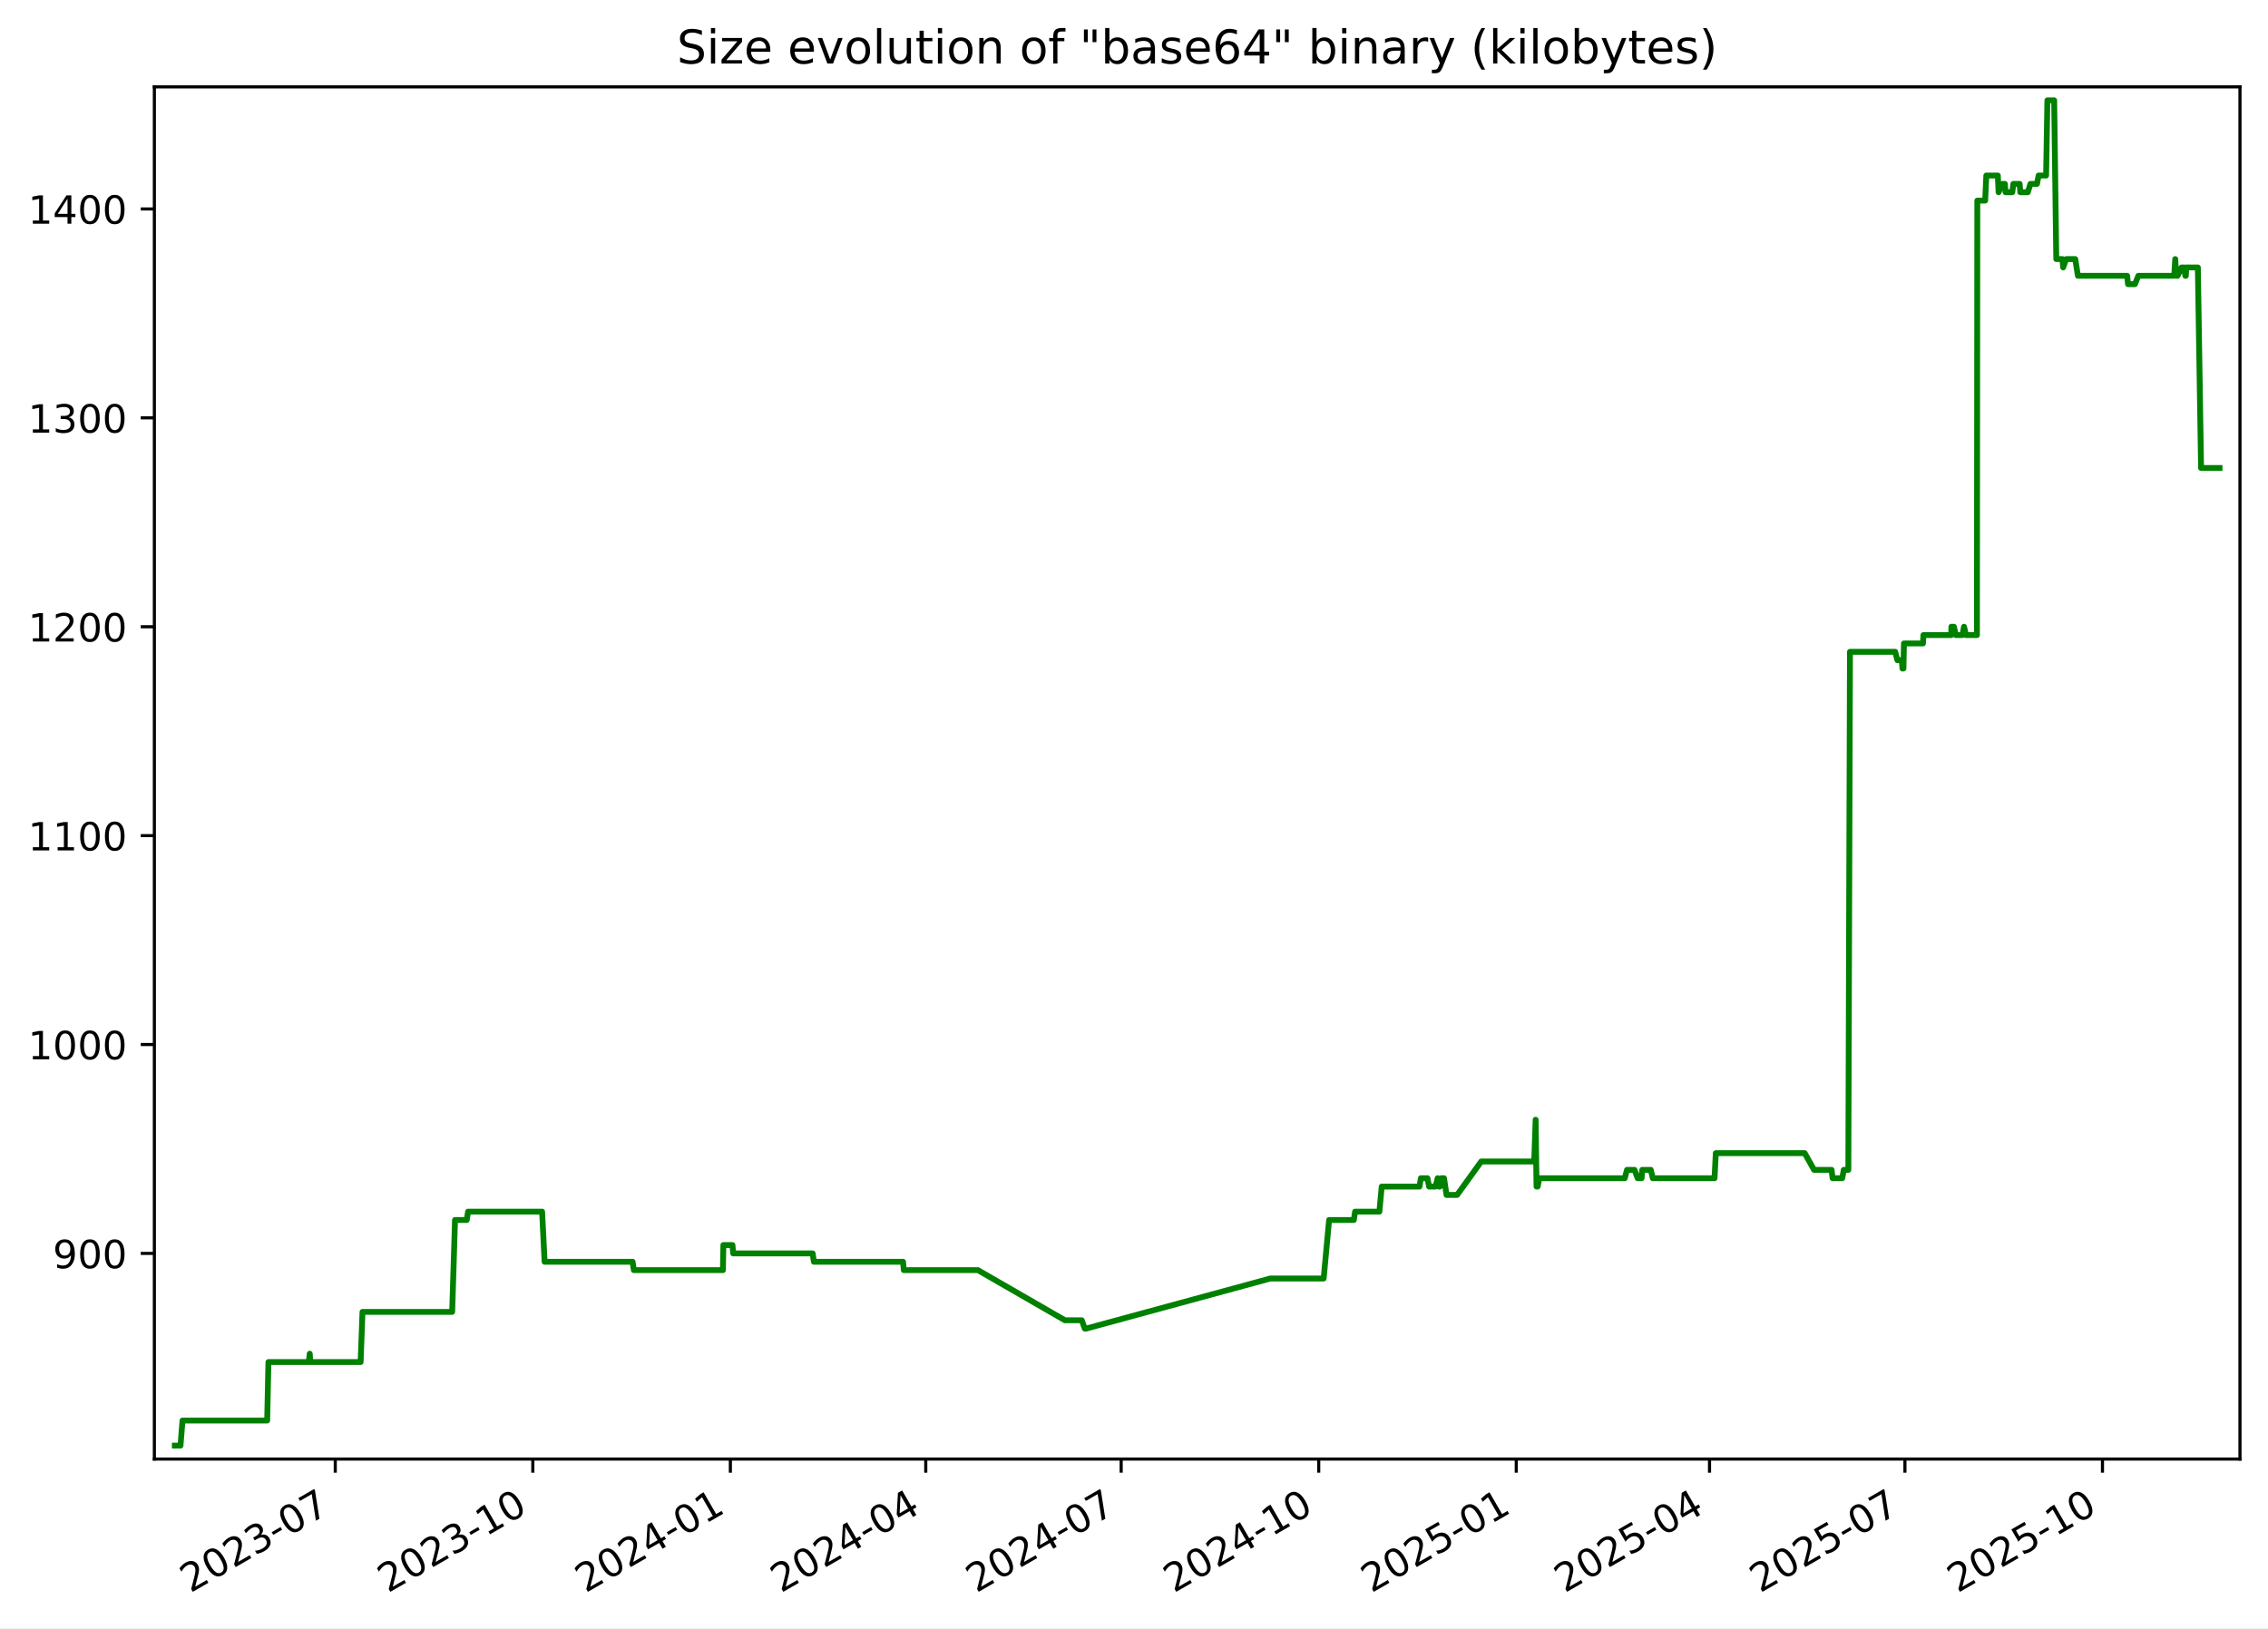
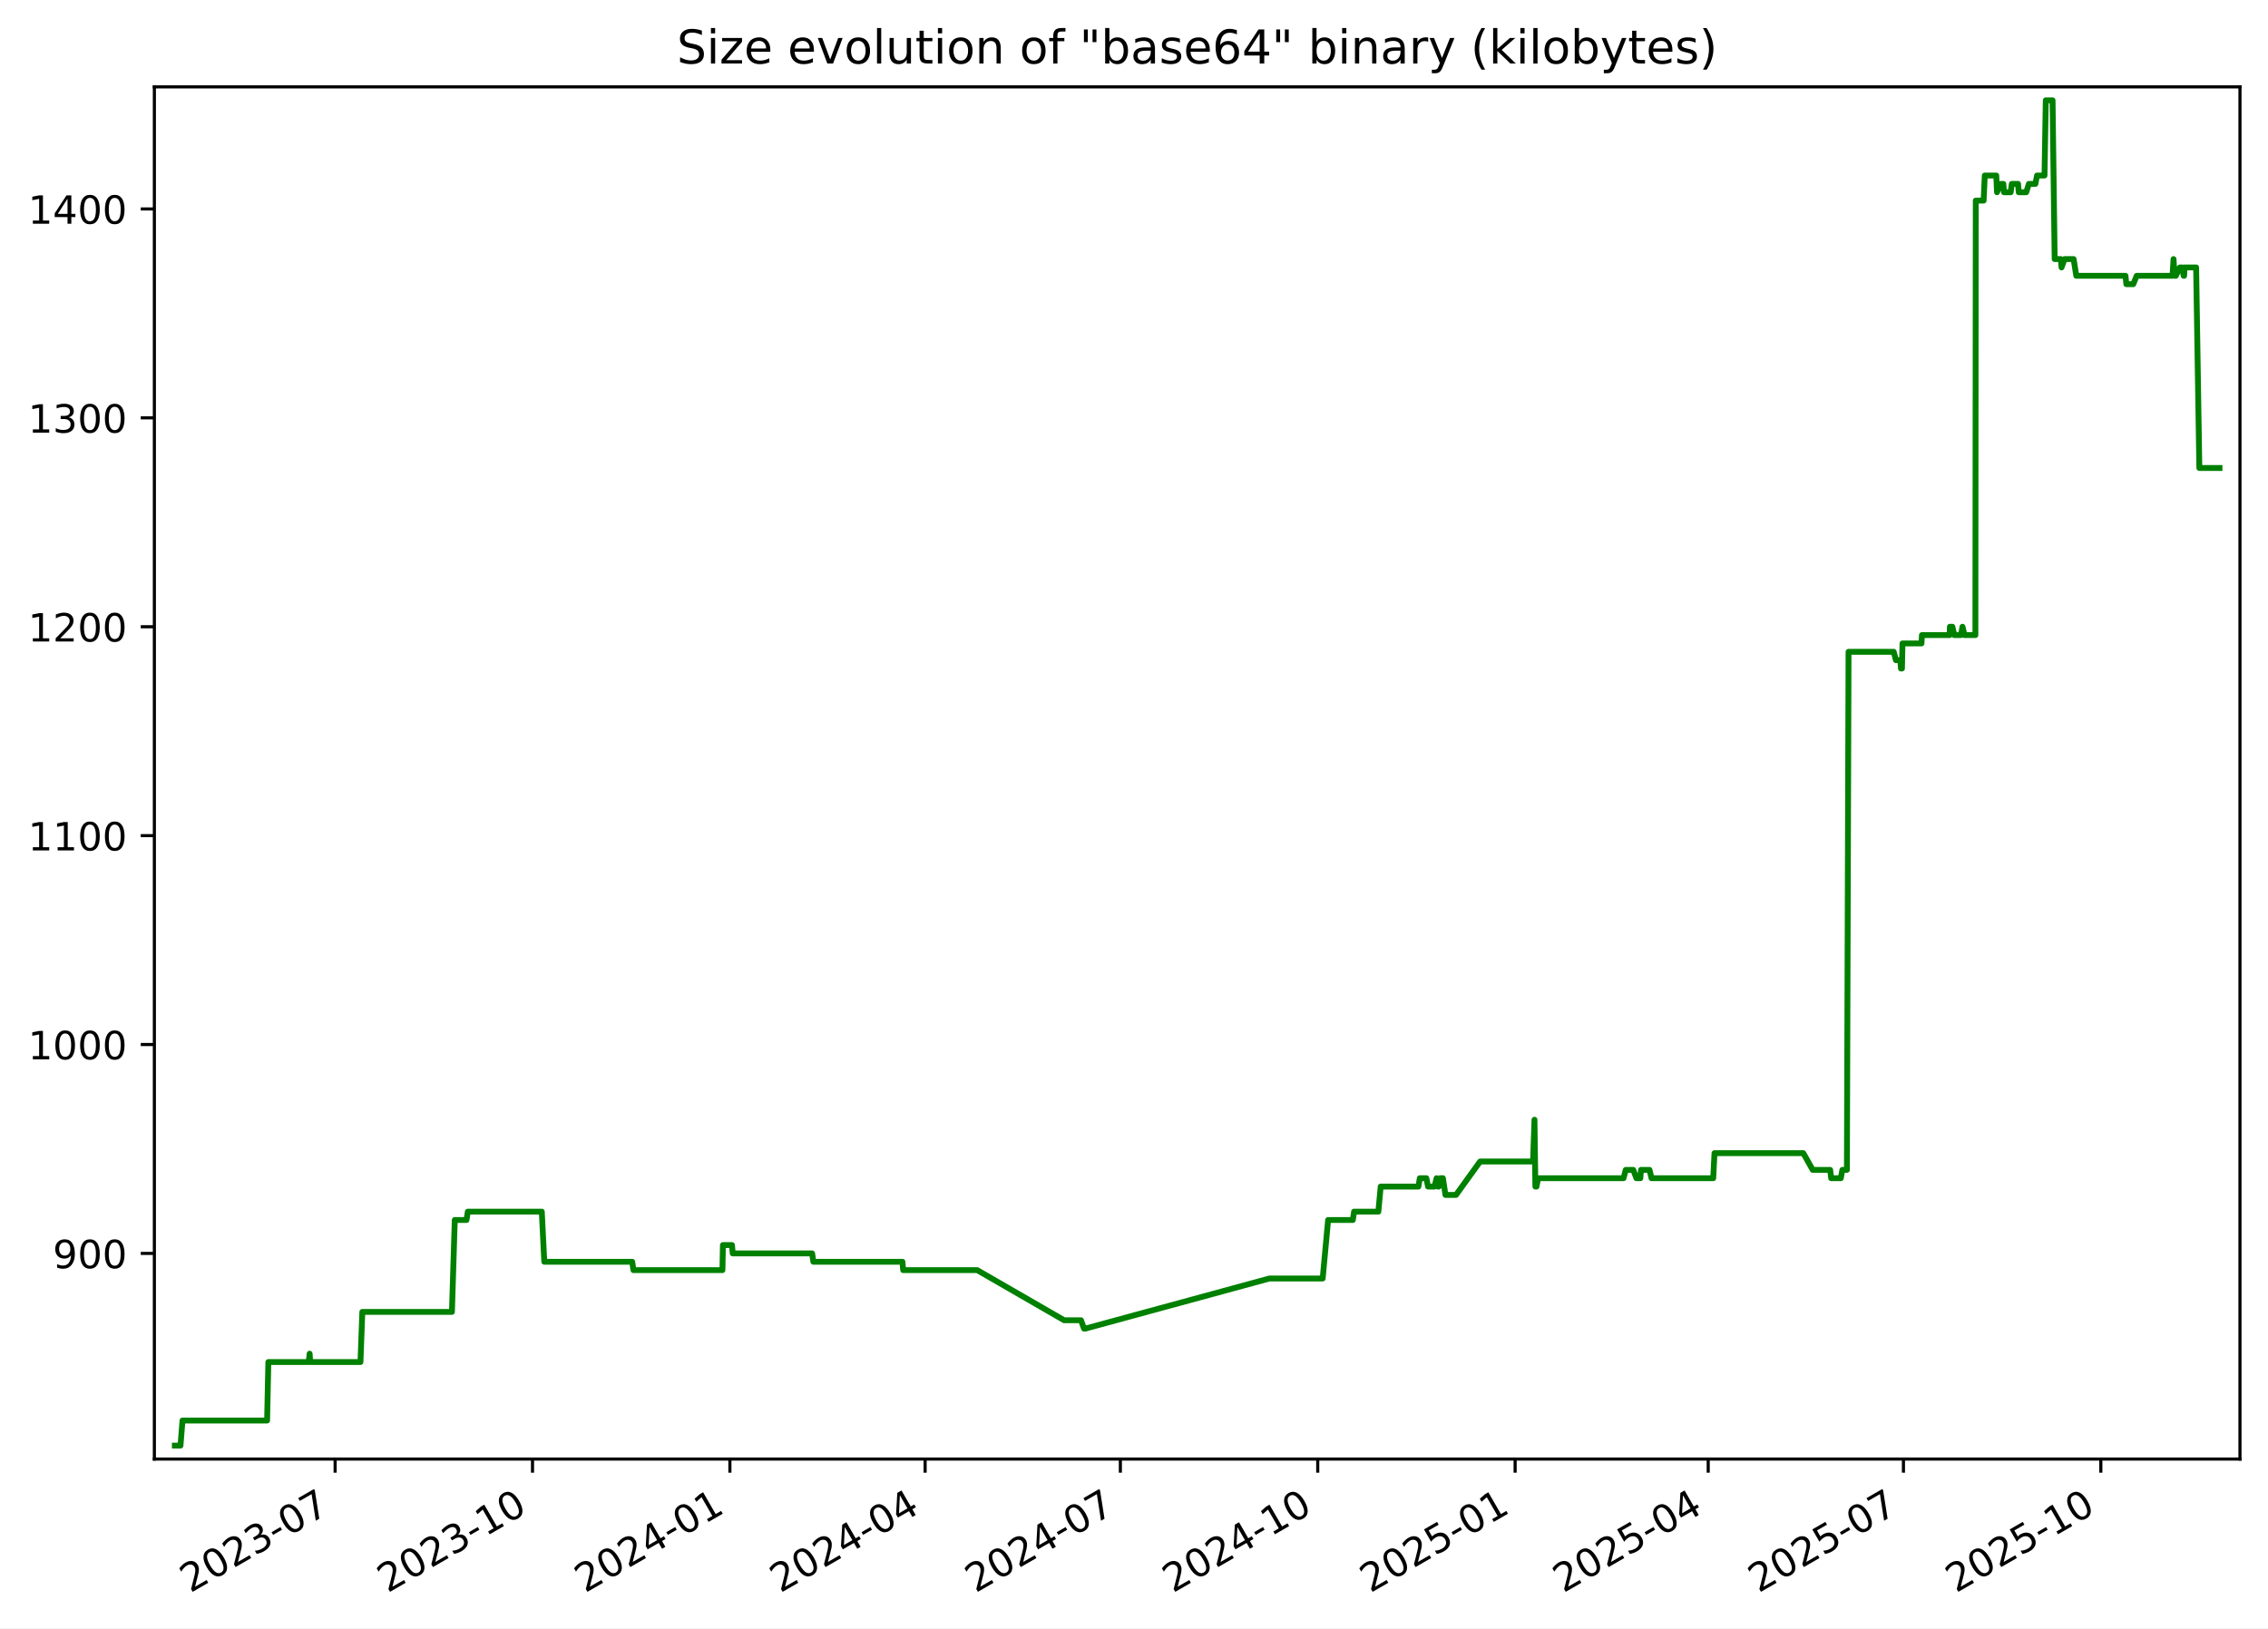
<svg xmlns="http://www.w3.org/2000/svg" xmlns:xlink="http://www.w3.org/1999/xlink" width="582.53pt" height="418.303pt" viewBox="0 0 582.53 418.303" version="1.1">
  <defs>
    <style type="text/css">*{stroke-linejoin: round; stroke-linecap: butt}</style>
  </defs>
  <g id="figure_1">
    <g id="patch_1">
      <path d="M -0 418.303  L 582.53 418.303  L 582.53 0  L -0 0  z " style="fill: #ffffff" />
    </g>
    <g id="axes_1">
      <g id="patch_2">
        <path d="M 39.65 374.83  L 575.33 374.83  L 575.33 22.318  L 39.65 22.318  z " style="fill: #ffffff" />
      </g>
      <g id="matplotlib.axis_1">
        <g id="xtick_1">
          <g id="line2d_1">
            <defs>
-               <path id="mf2c9025ea8" d="M 0 0  L 0 3.5  " style="stroke: #000000; stroke-width: 0.8" />
+               <path id="mb11d762fbc" d="M 0 0  L 0 3.5  " style="stroke: #000000; stroke-width: 0.8" />
            </defs>
            <g>
-               <use xlink:href="#mf2c9025ea8" x="86.112" y="374.83" style="stroke: #000000; stroke-width: 0.8" />
+               <use xlink:href="#mb11d762fbc" x="86.077" y="374.83" style="stroke: #000000; stroke-width: 0.8" />
            </g>
          </g>
          <g id="text_1">
-             <g transform="translate(48.88695 409.302) rotate(-30) scale(0.1 -0.1)">
+             <g transform="translate(48.85182 409.302) rotate(-30) scale(0.1 -0.1)">
              <defs>
                <path id="DejaVuSans-32" d="M 1228 531  L 3431 531  L 3431 0  L 469 0  L 469 531  Q 828 903 1448 1529  Q 2069 2156 2228 2338  Q 2531 2678 2651 2914  Q 2772 3150 2772 3378  Q 2772 3750 2511 3984  Q 2250 4219 1831 4219  Q 1534 4219 1204 4116  Q 875 4013 500 3803  L 500 4441  Q 881 4594 1212 4672  Q 1544 4750 1819 4750  Q 2544 4750 2975 4387  Q 3406 4025 3406 3419  Q 3406 3131 3298 2873  Q 3191 2616 2906 2266  Q 2828 2175 2409 1742  Q 1991 1309 1228 531  z " transform="scale(0.015625)" />
                <path id="DejaVuSans-30" d="M 2034 4250  Q 1547 4250 1301 3770  Q 1056 3291 1056 2328  Q 1056 1369 1301 889  Q 1547 409 2034 409  Q 2525 409 2770 889  Q 3016 1369 3016 2328  Q 3016 3291 2770 3770  Q 2525 4250 2034 4250  z M 2034 4750  Q 2819 4750 3233 4129  Q 3647 3509 3647 2328  Q 3647 1150 3233 529  Q 2819 -91 2034 -91  Q 1250 -91 836 529  Q 422 1150 422 2328  Q 422 3509 836 4129  Q 1250 4750 2034 4750  z " transform="scale(0.015625)" />
                <path id="DejaVuSans-33" d="M 2597 2516  Q 3050 2419 3304 2112  Q 3559 1806 3559 1356  Q 3559 666 3084 287  Q 2609 -91 1734 -91  Q 1441 -91 1130 -33  Q 819 25 488 141  L 488 750  Q 750 597 1062 519  Q 1375 441 1716 441  Q 2309 441 2620 675  Q 2931 909 2931 1356  Q 2931 1769 2642 2001  Q 2353 2234 1838 2234  L 1294 2234  L 1294 2753  L 1863 2753  Q 2328 2753 2575 2939  Q 2822 3125 2822 3475  Q 2822 3834 2567 4026  Q 2313 4219 1838 4219  Q 1578 4219 1281 4162  Q 984 4106 628 3988  L 628 4550  Q 988 4650 1302 4700  Q 1616 4750 1894 4750  Q 2613 4750 3031 4423  Q 3450 4097 3450 3541  Q 3450 3153 3228 2886  Q 3006 2619 2597 2516  z " transform="scale(0.015625)" />
                <path id="DejaVuSans-2d" d="M 313 2009  L 1997 2009  L 1997 1497  L 313 1497  L 313 2009  z " transform="scale(0.015625)" />
                <path id="DejaVuSans-37" d="M 525 4666  L 3525 4666  L 3525 4397  L 1831 0  L 1172 0  L 2766 4134  L 525 4134  L 525 4666  z " transform="scale(0.015625)" />
              </defs>
              <use xlink:href="#DejaVuSans-32" />
              <use xlink:href="#DejaVuSans-30" x="63.623" />
              <use xlink:href="#DejaVuSans-32" x="127.246" />
              <use xlink:href="#DejaVuSans-33" x="190.869" />
              <use xlink:href="#DejaVuSans-2d" x="254.492" />
              <use xlink:href="#DejaVuSans-30" x="290.576" />
              <use xlink:href="#DejaVuSans-37" x="354.199" />
            </g>
          </g>
        </g>
        <g id="xtick_2">
          <g id="line2d_2">
            <g>
-               <use xlink:href="#mf2c9025ea8" x="136.852" y="374.83" style="stroke: #000000; stroke-width: 0.8" />
+               <use xlink:href="#mb11d762fbc" x="136.773" y="374.83" style="stroke: #000000; stroke-width: 0.8" />
            </g>
          </g>
          <g id="text_2">
-             <g transform="translate(99.62692 409.302) rotate(-30) scale(0.1 -0.1)">
+             <g transform="translate(99.54854 409.302) rotate(-30) scale(0.1 -0.1)">
              <defs>
                <path id="DejaVuSans-31" d="M 794 531  L 1825 531  L 1825 4091  L 703 3866  L 703 4441  L 1819 4666  L 2450 4666  L 2450 531  L 3481 531  L 3481 0  L 794 0  L 794 531  z " transform="scale(0.015625)" />
              </defs>
              <use xlink:href="#DejaVuSans-32" />
              <use xlink:href="#DejaVuSans-30" x="63.623" />
              <use xlink:href="#DejaVuSans-32" x="127.246" />
              <use xlink:href="#DejaVuSans-33" x="190.869" />
              <use xlink:href="#DejaVuSans-2d" x="254.492" />
              <use xlink:href="#DejaVuSans-31" x="290.576" />
              <use xlink:href="#DejaVuSans-30" x="354.199" />
            </g>
          </g>
        </g>
        <g id="xtick_3">
          <g id="line2d_3">
            <g>
-               <use xlink:href="#mf2c9025ea8" x="187.592" y="374.83" style="stroke: #000000; stroke-width: 0.8" />
+               <use xlink:href="#mb11d762fbc" x="187.47" y="374.83" style="stroke: #000000; stroke-width: 0.8" />
            </g>
          </g>
          <g id="text_3">
-             <g transform="translate(150.3669 409.302) rotate(-30) scale(0.1 -0.1)">
+             <g transform="translate(150.2453 409.302) rotate(-30) scale(0.1 -0.1)">
              <defs>
                <path id="DejaVuSans-34" d="M 2419 4116  L 825 1625  L 2419 1625  L 2419 4116  z M 2253 4666  L 3047 4666  L 3047 1625  L 3713 1625  L 3713 1100  L 3047 1100  L 3047 0  L 2419 0  L 2419 1100  L 313 1100  L 313 1709  L 2253 4666  z " transform="scale(0.015625)" />
              </defs>
              <use xlink:href="#DejaVuSans-32" />
              <use xlink:href="#DejaVuSans-30" x="63.623" />
              <use xlink:href="#DejaVuSans-32" x="127.246" />
              <use xlink:href="#DejaVuSans-34" x="190.869" />
              <use xlink:href="#DejaVuSans-2d" x="254.492" />
              <use xlink:href="#DejaVuSans-30" x="290.576" />
              <use xlink:href="#DejaVuSans-31" x="354.199" />
            </g>
          </g>
        </g>
        <g id="xtick_4">
          <g id="line2d_4">
            <g>
-               <use xlink:href="#mf2c9025ea8" x="237.78" y="374.83" style="stroke: #000000; stroke-width: 0.8" />
+               <use xlink:href="#mb11d762fbc" x="237.616" y="374.83" style="stroke: #000000; stroke-width: 0.8" />
            </g>
          </g>
          <g id="text_4">
-             <g transform="translate(200.5553 409.302) rotate(-30) scale(0.1 -0.1)">
+             <g transform="translate(200.3909 409.302) rotate(-30) scale(0.1 -0.1)">
              <use xlink:href="#DejaVuSans-32" />
              <use xlink:href="#DejaVuSans-30" x="63.623" />
              <use xlink:href="#DejaVuSans-32" x="127.246" />
              <use xlink:href="#DejaVuSans-34" x="190.869" />
              <use xlink:href="#DejaVuSans-2d" x="254.492" />
              <use xlink:href="#DejaVuSans-30" x="290.576" />
              <use xlink:href="#DejaVuSans-34" x="354.199" />
            </g>
          </g>
        </g>
        <g id="xtick_5">
          <g id="line2d_5">
            <g>
-               <use xlink:href="#mf2c9025ea8" x="287.969" y="374.83" style="stroke: #000000; stroke-width: 0.8" />
+               <use xlink:href="#mb11d762fbc" x="287.761" y="374.83" style="stroke: #000000; stroke-width: 0.8" />
            </g>
          </g>
          <g id="text_5">
-             <g transform="translate(250.7438 409.302) rotate(-30) scale(0.1 -0.1)">
+             <g transform="translate(250.5366 409.302) rotate(-30) scale(0.1 -0.1)">
              <use xlink:href="#DejaVuSans-32" />
              <use xlink:href="#DejaVuSans-30" x="63.623" />
              <use xlink:href="#DejaVuSans-32" x="127.246" />
              <use xlink:href="#DejaVuSans-34" x="190.869" />
              <use xlink:href="#DejaVuSans-2d" x="254.492" />
              <use xlink:href="#DejaVuSans-30" x="290.576" />
              <use xlink:href="#DejaVuSans-37" x="354.199" />
            </g>
          </g>
        </g>
        <g id="xtick_6">
          <g id="line2d_6">
            <g>
-               <use xlink:href="#mf2c9025ea8" x="338.709" y="374.83" style="stroke: #000000; stroke-width: 0.8" />
+               <use xlink:href="#mb11d762fbc" x="338.458" y="374.83" style="stroke: #000000; stroke-width: 0.8" />
            </g>
          </g>
          <g id="text_6">
-             <g transform="translate(301.4838 409.302) rotate(-30) scale(0.1 -0.1)">
+             <g transform="translate(301.2333 409.302) rotate(-30) scale(0.1 -0.1)">
              <use xlink:href="#DejaVuSans-32" />
              <use xlink:href="#DejaVuSans-30" x="63.623" />
              <use xlink:href="#DejaVuSans-32" x="127.246" />
              <use xlink:href="#DejaVuSans-34" x="190.869" />
              <use xlink:href="#DejaVuSans-2d" x="254.492" />
              <use xlink:href="#DejaVuSans-31" x="290.576" />
              <use xlink:href="#DejaVuSans-30" x="354.199" />
            </g>
          </g>
        </g>
        <g id="xtick_7">
          <g id="line2d_7">
            <g>
-               <use xlink:href="#mf2c9025ea8" x="389.449" y="374.83" style="stroke: #000000; stroke-width: 0.8" />
+               <use xlink:href="#mb11d762fbc" x="389.155" y="374.83" style="stroke: #000000; stroke-width: 0.8" />
            </g>
          </g>
          <g id="text_7">
-             <g transform="translate(352.2237 409.302) rotate(-30) scale(0.1 -0.1)">
+             <g transform="translate(351.93 409.302) rotate(-30) scale(0.1 -0.1)">
              <defs>
                <path id="DejaVuSans-35" d="M 691 4666  L 3169 4666  L 3169 4134  L 1269 4134  L 1269 2991  Q 1406 3038 1543 3061  Q 1681 3084 1819 3084  Q 2600 3084 3056 2656  Q 3513 2228 3513 1497  Q 3513 744 3044 326  Q 2575 -91 1722 -91  Q 1428 -91 1123 -41  Q 819 9 494 109  L 494 744  Q 775 591 1075 516  Q 1375 441 1709 441  Q 2250 441 2565 725  Q 2881 1009 2881 1497  Q 2881 1984 2565 2268  Q 2250 2553 1709 2553  Q 1456 2553 1204 2497  Q 953 2441 691 2322  L 691 4666  z " transform="scale(0.015625)" />
              </defs>
              <use xlink:href="#DejaVuSans-32" />
              <use xlink:href="#DejaVuSans-30" x="63.623" />
              <use xlink:href="#DejaVuSans-32" x="127.246" />
              <use xlink:href="#DejaVuSans-35" x="190.869" />
              <use xlink:href="#DejaVuSans-2d" x="254.492" />
              <use xlink:href="#DejaVuSans-30" x="290.576" />
              <use xlink:href="#DejaVuSans-31" x="354.199" />
            </g>
          </g>
        </g>
        <g id="xtick_8">
          <g id="line2d_8">
            <g>
-               <use xlink:href="#mf2c9025ea8" x="439.086" y="374.83" style="stroke: #000000; stroke-width: 0.8" />
+               <use xlink:href="#mb11d762fbc" x="438.749" y="374.83" style="stroke: #000000; stroke-width: 0.8" />
            </g>
          </g>
          <g id="text_8">
-             <g transform="translate(401.8607 409.302) rotate(-30) scale(0.1 -0.1)">
+             <g transform="translate(401.5247 409.302) rotate(-30) scale(0.1 -0.1)">
              <use xlink:href="#DejaVuSans-32" />
              <use xlink:href="#DejaVuSans-30" x="63.623" />
              <use xlink:href="#DejaVuSans-32" x="127.246" />
              <use xlink:href="#DejaVuSans-35" x="190.869" />
              <use xlink:href="#DejaVuSans-2d" x="254.492" />
              <use xlink:href="#DejaVuSans-30" x="290.576" />
              <use xlink:href="#DejaVuSans-34" x="354.199" />
            </g>
          </g>
        </g>
        <g id="xtick_9">
          <g id="line2d_9">
            <g>
-               <use xlink:href="#mf2c9025ea8" x="489.274" y="374.83" style="stroke: #000000; stroke-width: 0.8" />
+               <use xlink:href="#mb11d762fbc" x="488.895" y="374.83" style="stroke: #000000; stroke-width: 0.8" />
            </g>
          </g>
          <g id="text_9">
-             <g transform="translate(452.0491 409.302) rotate(-30) scale(0.1 -0.1)">
+             <g transform="translate(451.6703 409.302) rotate(-30) scale(0.1 -0.1)">
              <use xlink:href="#DejaVuSans-32" />
              <use xlink:href="#DejaVuSans-30" x="63.623" />
              <use xlink:href="#DejaVuSans-32" x="127.246" />
              <use xlink:href="#DejaVuSans-35" x="190.869" />
              <use xlink:href="#DejaVuSans-2d" x="254.492" />
              <use xlink:href="#DejaVuSans-30" x="290.576" />
              <use xlink:href="#DejaVuSans-37" x="354.199" />
            </g>
          </g>
        </g>
        <g id="xtick_10">
          <g id="line2d_10">
            <g>
-               <use xlink:href="#mf2c9025ea8" x="540.014" y="374.83" style="stroke: #000000; stroke-width: 0.8" />
+               <use xlink:href="#mb11d762fbc" x="539.592" y="374.83" style="stroke: #000000; stroke-width: 0.8" />
            </g>
          </g>
          <g id="text_10">
-             <g transform="translate(502.7891 409.302) rotate(-30) scale(0.1 -0.1)">
+             <g transform="translate(502.367 409.302) rotate(-30) scale(0.1 -0.1)">
              <use xlink:href="#DejaVuSans-32" />
              <use xlink:href="#DejaVuSans-30" x="63.623" />
              <use xlink:href="#DejaVuSans-32" x="127.246" />
              <use xlink:href="#DejaVuSans-35" x="190.869" />
              <use xlink:href="#DejaVuSans-2d" x="254.492" />
              <use xlink:href="#DejaVuSans-31" x="290.576" />
              <use xlink:href="#DejaVuSans-30" x="354.199" />
            </g>
          </g>
        </g>
      </g>
      <g id="matplotlib.axis_2">
        <g id="ytick_1">
          <g id="line2d_11">
            <defs>
-               <path id="me011b86f66" d="M 0 0  L -3.5 0  " style="stroke: #000000; stroke-width: 0.8" />
+               <path id="m7691efdd11" d="M 0 0  L -3.5 0  " style="stroke: #000000; stroke-width: 0.8" />
            </defs>
            <g>
-               <use xlink:href="#me011b86f66" x="39.65" y="322.003" style="stroke: #000000; stroke-width: 0.8" />
+               <use xlink:href="#m7691efdd11" x="39.65" y="322.003" style="stroke: #000000; stroke-width: 0.8" />
            </g>
          </g>
          <g id="text_11">
            <g transform="translate(13.5625 325.8019) scale(0.1 -0.1)">
              <defs>
                <path id="DejaVuSans-39" d="M 703 97  L 703 672  Q 941 559 1184 500  Q 1428 441 1663 441  Q 2288 441 2617 861  Q 2947 1281 2994 2138  Q 2813 1869 2534 1725  Q 2256 1581 1919 1581  Q 1219 1581 811 2004  Q 403 2428 403 3163  Q 403 3881 828 4315  Q 1253 4750 1959 4750  Q 2769 4750 3195 4129  Q 3622 3509 3622 2328  Q 3622 1225 3098 567  Q 2575 -91 1691 -91  Q 1453 -91 1209 -44  Q 966 3 703 97  z M 1959 2075  Q 2384 2075 2632 2365  Q 2881 2656 2881 3163  Q 2881 3666 2632 3958  Q 2384 4250 1959 4250  Q 1534 4250 1286 3958  Q 1038 3666 1038 3163  Q 1038 2656 1286 2365  Q 1534 2075 1959 2075  z " transform="scale(0.015625)" />
              </defs>
              <use xlink:href="#DejaVuSans-39" />
              <use xlink:href="#DejaVuSans-30" x="63.623" />
              <use xlink:href="#DejaVuSans-30" x="127.246" />
            </g>
          </g>
        </g>
        <g id="ytick_2">
          <g id="line2d_12">
            <g>
-               <use xlink:href="#me011b86f66" x="39.65" y="268.338" style="stroke: #000000; stroke-width: 0.8" />
+               <use xlink:href="#m7691efdd11" x="39.65" y="268.338" style="stroke: #000000; stroke-width: 0.8" />
            </g>
          </g>
          <g id="text_12">
            <g transform="translate(7.2 272.1373) scale(0.1 -0.1)">
              <use xlink:href="#DejaVuSans-31" />
              <use xlink:href="#DejaVuSans-30" x="63.623" />
              <use xlink:href="#DejaVuSans-30" x="127.246" />
              <use xlink:href="#DejaVuSans-30" x="190.869" />
            </g>
          </g>
        </g>
        <g id="ytick_3">
          <g id="line2d_13">
            <g>
-               <use xlink:href="#me011b86f66" x="39.65" y="214.674" style="stroke: #000000; stroke-width: 0.8" />
+               <use xlink:href="#m7691efdd11" x="39.65" y="214.674" style="stroke: #000000; stroke-width: 0.8" />
            </g>
          </g>
          <g id="text_13">
            <g transform="translate(7.2 218.4727) scale(0.1 -0.1)">
              <use xlink:href="#DejaVuSans-31" />
              <use xlink:href="#DejaVuSans-31" x="63.623" />
              <use xlink:href="#DejaVuSans-30" x="127.246" />
              <use xlink:href="#DejaVuSans-30" x="190.869" />
            </g>
          </g>
        </g>
        <g id="ytick_4">
          <g id="line2d_14">
            <g>
-               <use xlink:href="#me011b86f66" x="39.65" y="161.009" style="stroke: #000000; stroke-width: 0.8" />
+               <use xlink:href="#m7691efdd11" x="39.65" y="161.009" style="stroke: #000000; stroke-width: 0.8" />
            </g>
          </g>
          <g id="text_14">
            <g transform="translate(7.2 164.8081) scale(0.1 -0.1)">
              <use xlink:href="#DejaVuSans-31" />
              <use xlink:href="#DejaVuSans-32" x="63.623" />
              <use xlink:href="#DejaVuSans-30" x="127.246" />
              <use xlink:href="#DejaVuSans-30" x="190.869" />
            </g>
          </g>
        </g>
        <g id="ytick_5">
          <g id="line2d_15">
            <g>
-               <use xlink:href="#me011b86f66" x="39.65" y="107.344" style="stroke: #000000; stroke-width: 0.8" />
+               <use xlink:href="#m7691efdd11" x="39.65" y="107.344" style="stroke: #000000; stroke-width: 0.8" />
            </g>
          </g>
          <g id="text_15">
            <g transform="translate(7.2 111.1435) scale(0.1 -0.1)">
              <use xlink:href="#DejaVuSans-31" />
              <use xlink:href="#DejaVuSans-33" x="63.623" />
              <use xlink:href="#DejaVuSans-30" x="127.246" />
              <use xlink:href="#DejaVuSans-30" x="190.869" />
            </g>
          </g>
        </g>
        <g id="ytick_6">
          <g id="line2d_16">
            <g>
-               <use xlink:href="#me011b86f66" x="39.65" y="53.68" style="stroke: #000000; stroke-width: 0.8" />
+               <use xlink:href="#m7691efdd11" x="39.65" y="53.68" style="stroke: #000000; stroke-width: 0.8" />
            </g>
          </g>
          <g id="text_16">
            <g transform="translate(7.2 57.47893) scale(0.1 -0.1)">
              <use xlink:href="#DejaVuSans-31" />
              <use xlink:href="#DejaVuSans-34" x="63.623" />
              <use xlink:href="#DejaVuSans-30" x="127.246" />
              <use xlink:href="#DejaVuSans-30" x="190.869" />
            </g>
          </g>
        </g>
      </g>
      <g id="line2d_17">
-         <path d="M 44.902 371.374  L 46.362 371.374  L 46.872 364.934  L 68.625 364.934  L 68.947 349.908  L 79.323 349.908  L 79.558 347.762  L 79.697 349.908  L 92.625 349.908  L 93.105 337.029  L 116.141 337.029  L 116.867 313.416  L 119.882 313.416  L 120.227 311.27  L 139.24 311.27  L 139.88 324.149  L 162.48 324.149  L 162.796 326.296  L 185.678 326.296  L 185.797 319.856  L 188.13 319.856  L 188.32 322.003  L 208.734 322.003  L 209.044 324.149  L 231.945 324.149  L 232.141 326.296  L 251.172 326.296  L 273.525 339.175  L 277.851 339.175  L 278.628 341.322  L 278.964 341.322  L 326.291 328.442  L 339.98 328.442  L 341.376 313.416  L 347.729 313.416  L 348.051 311.27  L 354.294 311.27  L 354.89 304.83  L 364.591 304.83  L 364.945 302.683  L 366.639 302.683  L 367.064 304.83  L 368.718 304.83  L 369.262 302.683  L 369.575 304.83  L 369.832 304.83  L 370.199 302.683  L 370.891 302.683  L 371.538 306.977  L 374.254 306.977  L 380.449 298.39  L 394.057 298.39  L 394.425 287.657  L 394.656 304.83  L 394.949 304.83  L 395.356 302.683  L 417.316 302.683  L 417.895 300.537  L 419.817 300.537  L 420.632 302.683  L 421.637 302.683  L 421.811 300.537  L 423.994 300.537  L 424.514 302.683  L 440.375 302.683  L 440.7 296.244  L 463.531 296.244  L 465.94 300.537  L 470.433 300.537  L 470.698 302.683  L 473.172 302.683  L 473.571 300.537  L 474.742 300.537  L 475.16 167.449  L 486.777 167.449  L 487.34 169.595  L 488.485 169.595  L 488.638 171.742  L 488.895 171.742  L 489.024 165.302  L 493.913 165.302  L 494.024 163.155  L 501.159 163.155  L 501.212 161.009  L 501.855 161.009  L 502.349 163.155  L 504.059 163.155  L 504.449 161.009  L 504.969 163.155  L 507.771 163.155  L 507.869 51.533  L 509.888 51.533  L 510.179 45.093  L 513.138 45.093  L 513.327 49.387  L 514.312 47.24  L 514.954 47.24  L 515.124 49.387  L 516.85 49.387  L 517.124 47.24  L 518.739 47.24  L 518.909 49.387  L 520.834 49.387  L 521.522 47.24  L 523.194 47.24  L 523.612 45.093  L 525.538 45.093  L 525.866 25.774  L 527.61 25.774  L 528.149 66.559  L 529.746 66.559  L 529.912 68.706  L 530.682 66.559  L 533.023 66.559  L 533.707 70.852  L 546.351 70.852  L 546.573 72.999  L 548.354 72.999  L 549.234 70.852  L 558.447 70.852  L 558.703 66.559  L 558.971 70.852  L 559.298 70.852  L 560.322 68.706  L 560.958 68.706  L 561.304 70.852  L 561.426 70.852  L 561.534 68.706  L 564.514 68.706  L 565.34 120.224  L 570.078 120.224  L 570.078 120.224  " clip-path="url(#pfbad4a3dcb)" style="fill: none; stroke: #008000; stroke-width: 1.5; stroke-linecap: square" />
+         <path d="M 44.902 371.374  L 46.361 371.374  L 46.871 364.934  L 68.604 364.934  L 68.927 349.908  L 79.294 349.908  L 79.528 347.762  L 79.668 349.908  L 92.584 349.908  L 93.064 337.029  L 116.08 337.029  L 116.806 313.416  L 119.818 313.416  L 120.162 311.27  L 139.16 311.27  L 139.799 324.149  L 162.38 324.149  L 162.695 326.296  L 185.558 326.296  L 185.677 319.856  L 188.008 319.856  L 188.198 322.003  L 208.595 322.003  L 208.904 324.149  L 231.785 324.149  L 231.981 326.296  L 250.996 326.296  L 273.33 339.175  L 277.653 339.175  L 278.429 341.322  L 278.764 341.322  L 326.051 328.442  L 339.728 328.442  L 341.123 313.416  L 347.471 313.416  L 347.792 311.27  L 354.03 311.27  L 354.626 304.83  L 364.318 304.83  L 364.672 302.683  L 366.364 302.683  L 366.789 304.83  L 368.442 304.83  L 368.986 302.683  L 369.298 304.83  L 369.555 304.83  L 369.922 302.683  L 370.613 302.683  L 371.26 306.977  L 373.973 306.977  L 380.163 298.39  L 393.759 298.39  L 394.127 287.657  L 394.358 304.83  L 394.65 304.83  L 395.057 302.683  L 416.998 302.683  L 417.577 300.537  L 419.497 300.537  L 420.312 302.683  L 421.316 302.683  L 421.489 300.537  L 423.671 300.537  L 424.19 302.683  L 440.038 302.683  L 440.363 296.244  L 463.174 296.244  L 465.582 300.537  L 470.071 300.537  L 470.335 302.683  L 472.807 302.683  L 473.206 300.537  L 474.375 300.537  L 474.794 167.449  L 486.4 167.449  L 486.963 169.595  L 488.106 169.595  L 488.26 171.742  L 488.516 171.742  L 488.645 165.302  L 493.53 165.302  L 493.641 163.155  L 500.77 163.155  L 500.823 161.009  L 501.466 161.009  L 501.959 163.155  L 503.668 163.155  L 504.057 161.009  L 504.577 163.155  L 507.376 163.155  L 507.474 51.533  L 509.492 51.533  L 509.782 45.093  L 512.739 45.093  L 512.928 49.387  L 513.912 47.24  L 514.553 47.24  L 514.723 49.387  L 516.447 49.387  L 516.721 47.24  L 518.335 47.24  L 518.505 49.387  L 520.428 49.387  L 521.116 47.24  L 522.787 47.24  L 523.204 45.093  L 525.128 45.093  L 525.456 25.774  L 527.198 25.774  L 527.737 66.559  L 529.332 66.559  L 529.499 68.706  L 530.268 66.559  L 532.607 66.559  L 533.29 70.852  L 545.924 70.852  L 546.146 72.999  L 547.925 72.999  L 548.804 70.852  L 558.01 70.852  L 558.265 66.559  L 558.533 70.852  L 558.859 70.852  L 559.883 68.706  L 560.518 68.706  L 560.863 70.852  L 560.986 70.852  L 561.093 68.706  L 564.071 68.706  L 564.896 120.224  L 570.078 120.224  L 570.078 120.224  " clip-path="url(#pfb493f878d)" style="fill: none; stroke: #008000; stroke-width: 1.5; stroke-linecap: square" />
      </g>
      <g id="patch_3">
        <path d="M 39.65 374.83  L 39.65 22.318  " style="fill: none; stroke: #000000; stroke-width: 0.8; stroke-linejoin: miter; stroke-linecap: square" />
      </g>
      <g id="patch_4">
        <path d="M 575.33 374.83  L 575.33 22.318  " style="fill: none; stroke: #000000; stroke-width: 0.8; stroke-linejoin: miter; stroke-linecap: square" />
      </g>
      <g id="patch_5">
        <path d="M 39.65 374.83  L 575.33 374.83  " style="fill: none; stroke: #000000; stroke-width: 0.8; stroke-linejoin: miter; stroke-linecap: square" />
      </g>
      <g id="patch_6">
        <path d="M 39.65 22.318  L 575.33 22.318  " style="fill: none; stroke: #000000; stroke-width: 0.8; stroke-linejoin: miter; stroke-linecap: square" />
      </g>
      <g id="text_17">
        <g transform="translate(173.8559 16.31812) scale(0.12 -0.12)">
          <defs>
            <path id="DejaVuSans-53" d="M 3425 4513  L 3425 3897  Q 3066 4069 2747 4153  Q 2428 4238 2131 4238  Q 1616 4238 1336 4038  Q 1056 3838 1056 3469  Q 1056 3159 1242 3001  Q 1428 2844 1947 2747  L 2328 2669  Q 3034 2534 3370 2195  Q 3706 1856 3706 1288  Q 3706 609 3251 259  Q 2797 -91 1919 -91  Q 1588 -91 1214 -16  Q 841 59 441 206  L 441 856  Q 825 641 1194 531  Q 1563 422 1919 422  Q 2459 422 2753 634  Q 3047 847 3047 1241  Q 3047 1584 2836 1778  Q 2625 1972 2144 2069  L 1759 2144  Q 1053 2284 737 2584  Q 422 2884 422 3419  Q 422 4038 858 4394  Q 1294 4750 2059 4750  Q 2388 4750 2728 4690  Q 3069 4631 3425 4513  z " transform="scale(0.015625)" />
            <path id="DejaVuSans-69" d="M 603 3500  L 1178 3500  L 1178 0  L 603 0  L 603 3500  z M 603 4863  L 1178 4863  L 1178 4134  L 603 4134  L 603 4863  z " transform="scale(0.015625)" />
            <path id="DejaVuSans-7a" d="M 353 3500  L 3084 3500  L 3084 2975  L 922 459  L 3084 459  L 3084 0  L 275 0  L 275 525  L 2438 3041  L 353 3041  L 353 3500  z " transform="scale(0.015625)" />
            <path id="DejaVuSans-65" d="M 3597 1894  L 3597 1613  L 953 1613  Q 991 1019 1311 708  Q 1631 397 2203 397  Q 2534 397 2845 478  Q 3156 559 3463 722  L 3463 178  Q 3153 47 2828 -22  Q 2503 -91 2169 -91  Q 1331 -91 842 396  Q 353 884 353 1716  Q 353 2575 817 3079  Q 1281 3584 2069 3584  Q 2775 3584 3186 3129  Q 3597 2675 3597 1894  z M 3022 2063  Q 3016 2534 2758 2815  Q 2500 3097 2075 3097  Q 1594 3097 1305 2825  Q 1016 2553 972 2059  L 3022 2063  z " transform="scale(0.015625)" />
            <path id="DejaVuSans-20" transform="scale(0.015625)" />
            <path id="DejaVuSans-76" d="M 191 3500  L 800 3500  L 1894 563  L 2988 3500  L 3597 3500  L 2284 0  L 1503 0  L 191 3500  z " transform="scale(0.015625)" />
            <path id="DejaVuSans-6f" d="M 1959 3097  Q 1497 3097 1228 2736  Q 959 2375 959 1747  Q 959 1119 1226 758  Q 1494 397 1959 397  Q 2419 397 2687 759  Q 2956 1122 2956 1747  Q 2956 2369 2687 2733  Q 2419 3097 1959 3097  z M 1959 3584  Q 2709 3584 3137 3096  Q 3566 2609 3566 1747  Q 3566 888 3137 398  Q 2709 -91 1959 -91  Q 1206 -91 779 398  Q 353 888 353 1747  Q 353 2609 779 3096  Q 1206 3584 1959 3584  z " transform="scale(0.015625)" />
            <path id="DejaVuSans-6c" d="M 603 4863  L 1178 4863  L 1178 0  L 603 0  L 603 4863  z " transform="scale(0.015625)" />
            <path id="DejaVuSans-75" d="M 544 1381  L 544 3500  L 1119 3500  L 1119 1403  Q 1119 906 1312 657  Q 1506 409 1894 409  Q 2359 409 2629 706  Q 2900 1003 2900 1516  L 2900 3500  L 3475 3500  L 3475 0  L 2900 0  L 2900 538  Q 2691 219 2414 64  Q 2138 -91 1772 -91  Q 1169 -91 856 284  Q 544 659 544 1381  z M 1991 3584  L 1991 3584  z " transform="scale(0.015625)" />
            <path id="DejaVuSans-74" d="M 1172 4494  L 1172 3500  L 2356 3500  L 2356 3053  L 1172 3053  L 1172 1153  Q 1172 725 1289 603  Q 1406 481 1766 481  L 2356 481  L 2356 0  L 1766 0  Q 1100 0 847 248  Q 594 497 594 1153  L 594 3053  L 172 3053  L 172 3500  L 594 3500  L 594 4494  L 1172 4494  z " transform="scale(0.015625)" />
            <path id="DejaVuSans-6e" d="M 3513 2113  L 3513 0  L 2938 0  L 2938 2094  Q 2938 2591 2744 2837  Q 2550 3084 2163 3084  Q 1697 3084 1428 2787  Q 1159 2491 1159 1978  L 1159 0  L 581 0  L 581 3500  L 1159 3500  L 1159 2956  Q 1366 3272 1645 3428  Q 1925 3584 2291 3584  Q 2894 3584 3203 3211  Q 3513 2838 3513 2113  z " transform="scale(0.015625)" />
            <path id="DejaVuSans-66" d="M 2375 4863  L 2375 4384  L 1825 4384  Q 1516 4384 1395 4259  Q 1275 4134 1275 3809  L 1275 3500  L 2222 3500  L 2222 3053  L 1275 3053  L 1275 0  L 697 0  L 697 3053  L 147 3053  L 147 3500  L 697 3500  L 697 3744  Q 697 4328 969 4595  Q 1241 4863 1831 4863  L 2375 4863  z " transform="scale(0.015625)" />
            <path id="DejaVuSans-22" d="M 1147 4666  L 1147 2931  L 616 2931  L 616 4666  L 1147 4666  z M 2328 4666  L 2328 2931  L 1797 2931  L 1797 4666  L 2328 4666  z " transform="scale(0.015625)" />
            <path id="DejaVuSans-62" d="M 3116 1747  Q 3116 2381 2855 2742  Q 2594 3103 2138 3103  Q 1681 3103 1420 2742  Q 1159 2381 1159 1747  Q 1159 1113 1420 752  Q 1681 391 2138 391  Q 2594 391 2855 752  Q 3116 1113 3116 1747  z M 1159 2969  Q 1341 3281 1617 3432  Q 1894 3584 2278 3584  Q 2916 3584 3314 3078  Q 3713 2572 3713 1747  Q 3713 922 3314 415  Q 2916 -91 2278 -91  Q 1894 -91 1617 61  Q 1341 213 1159 525  L 1159 0  L 581 0  L 581 4863  L 1159 4863  L 1159 2969  z " transform="scale(0.015625)" />
            <path id="DejaVuSans-61" d="M 2194 1759  Q 1497 1759 1228 1600  Q 959 1441 959 1056  Q 959 750 1161 570  Q 1363 391 1709 391  Q 2188 391 2477 730  Q 2766 1069 2766 1631  L 2766 1759  L 2194 1759  z M 3341 1997  L 3341 0  L 2766 0  L 2766 531  Q 2569 213 2275 61  Q 1981 -91 1556 -91  Q 1019 -91 701 211  Q 384 513 384 1019  Q 384 1609 779 1909  Q 1175 2209 1959 2209  L 2766 2209  L 2766 2266  Q 2766 2663 2505 2880  Q 2244 3097 1772 3097  Q 1472 3097 1187 3025  Q 903 2953 641 2809  L 641 3341  Q 956 3463 1253 3523  Q 1550 3584 1831 3584  Q 2591 3584 2966 3190  Q 3341 2797 3341 1997  z " transform="scale(0.015625)" />
            <path id="DejaVuSans-73" d="M 2834 3397  L 2834 2853  Q 2591 2978 2328 3040  Q 2066 3103 1784 3103  Q 1356 3103 1142 2972  Q 928 2841 928 2578  Q 928 2378 1081 2264  Q 1234 2150 1697 2047  L 1894 2003  Q 2506 1872 2764 1633  Q 3022 1394 3022 966  Q 3022 478 2636 193  Q 2250 -91 1575 -91  Q 1294 -91 989 -36  Q 684 19 347 128  L 347 722  Q 666 556 975 473  Q 1284 391 1588 391  Q 1994 391 2212 530  Q 2431 669 2431 922  Q 2431 1156 2273 1281  Q 2116 1406 1581 1522  L 1381 1569  Q 847 1681 609 1914  Q 372 2147 372 2553  Q 372 3047 722 3315  Q 1072 3584 1716 3584  Q 2034 3584 2315 3537  Q 2597 3491 2834 3397  z " transform="scale(0.015625)" />
            <path id="DejaVuSans-36" d="M 2113 2584  Q 1688 2584 1439 2293  Q 1191 2003 1191 1497  Q 1191 994 1439 701  Q 1688 409 2113 409  Q 2538 409 2786 701  Q 3034 994 3034 1497  Q 3034 2003 2786 2293  Q 2538 2584 2113 2584  z M 3366 4563  L 3366 3988  Q 3128 4100 2886 4159  Q 2644 4219 2406 4219  Q 1781 4219 1451 3797  Q 1122 3375 1075 2522  Q 1259 2794 1537 2939  Q 1816 3084 2150 3084  Q 2853 3084 3261 2657  Q 3669 2231 3669 1497  Q 3669 778 3244 343  Q 2819 -91 2113 -91  Q 1303 -91 875 529  Q 447 1150 447 2328  Q 447 3434 972 4092  Q 1497 4750 2381 4750  Q 2619 4750 2861 4703  Q 3103 4656 3366 4563  z " transform="scale(0.015625)" />
            <path id="DejaVuSans-72" d="M 2631 2963  Q 2534 3019 2420 3045  Q 2306 3072 2169 3072  Q 1681 3072 1420 2755  Q 1159 2438 1159 1844  L 1159 0  L 581 0  L 581 3500  L 1159 3500  L 1159 2956  Q 1341 3275 1631 3429  Q 1922 3584 2338 3584  Q 2397 3584 2469 3576  Q 2541 3569 2628 3553  L 2631 2963  z " transform="scale(0.015625)" />
            <path id="DejaVuSans-79" d="M 2059 -325  Q 1816 -950 1584 -1140  Q 1353 -1331 966 -1331  L 506 -1331  L 506 -850  L 844 -850  Q 1081 -850 1212 -737  Q 1344 -625 1503 -206  L 1606 56  L 191 3500  L 800 3500  L 1894 763  L 2988 3500  L 3597 3500  L 2059 -325  z " transform="scale(0.015625)" />
            <path id="DejaVuSans-28" d="M 1984 4856  Q 1566 4138 1362 3434  Q 1159 2731 1159 2009  Q 1159 1288 1364 580  Q 1569 -128 1984 -844  L 1484 -844  Q 1016 -109 783 600  Q 550 1309 550 2009  Q 550 2706 781 3412  Q 1013 4119 1484 4856  L 1984 4856  z " transform="scale(0.015625)" />
            <path id="DejaVuSans-6b" d="M 581 4863  L 1159 4863  L 1159 1991  L 2875 3500  L 3609 3500  L 1753 1863  L 3688 0  L 2938 0  L 1159 1709  L 1159 0  L 581 0  L 581 4863  z " transform="scale(0.015625)" />
            <path id="DejaVuSans-29" d="M 513 4856  L 1013 4856  Q 1481 4119 1714 3412  Q 1947 2706 1947 2009  Q 1947 1309 1714 600  Q 1481 -109 1013 -844  L 513 -844  Q 928 -128 1133 580  Q 1338 1288 1338 2009  Q 1338 2731 1133 3434  Q 928 4138 513 4856  z " transform="scale(0.015625)" />
          </defs>
          <use xlink:href="#DejaVuSans-53" />
          <use xlink:href="#DejaVuSans-69" x="63.477" />
          <use xlink:href="#DejaVuSans-7a" x="91.26" />
          <use xlink:href="#DejaVuSans-65" x="143.75" />
          <use xlink:href="#DejaVuSans-20" x="205.273" />
          <use xlink:href="#DejaVuSans-65" x="237.061" />
          <use xlink:href="#DejaVuSans-76" x="298.584" />
          <use xlink:href="#DejaVuSans-6f" x="357.764" />
          <use xlink:href="#DejaVuSans-6c" x="418.945" />
          <use xlink:href="#DejaVuSans-75" x="446.729" />
          <use xlink:href="#DejaVuSans-74" x="510.107" />
          <use xlink:href="#DejaVuSans-69" x="549.316" />
          <use xlink:href="#DejaVuSans-6f" x="577.1" />
          <use xlink:href="#DejaVuSans-6e" x="638.281" />
          <use xlink:href="#DejaVuSans-20" x="701.66" />
          <use xlink:href="#DejaVuSans-6f" x="733.447" />
          <use xlink:href="#DejaVuSans-66" x="794.629" />
          <use xlink:href="#DejaVuSans-20" x="829.834" />
          <use xlink:href="#DejaVuSans-22" x="861.621" />
          <use xlink:href="#DejaVuSans-62" x="907.617" />
          <use xlink:href="#DejaVuSans-61" x="971.094" />
          <use xlink:href="#DejaVuSans-73" x="1032.373" />
          <use xlink:href="#DejaVuSans-65" x="1084.473" />
          <use xlink:href="#DejaVuSans-36" x="1145.996" />
          <use xlink:href="#DejaVuSans-34" x="1209.619" />
          <use xlink:href="#DejaVuSans-22" x="1273.242" />
          <use xlink:href="#DejaVuSans-20" x="1319.238" />
          <use xlink:href="#DejaVuSans-62" x="1351.025" />
          <use xlink:href="#DejaVuSans-69" x="1414.502" />
          <use xlink:href="#DejaVuSans-6e" x="1442.285" />
          <use xlink:href="#DejaVuSans-61" x="1505.664" />
          <use xlink:href="#DejaVuSans-72" x="1566.943" />
          <use xlink:href="#DejaVuSans-79" x="1608.057" />
          <use xlink:href="#DejaVuSans-20" x="1667.236" />
          <use xlink:href="#DejaVuSans-28" x="1699.023" />
          <use xlink:href="#DejaVuSans-6b" x="1738.037" />
          <use xlink:href="#DejaVuSans-69" x="1795.947" />
          <use xlink:href="#DejaVuSans-6c" x="1823.73" />
          <use xlink:href="#DejaVuSans-6f" x="1851.514" />
          <use xlink:href="#DejaVuSans-62" x="1912.695" />
          <use xlink:href="#DejaVuSans-79" x="1976.172" />
          <use xlink:href="#DejaVuSans-74" x="2035.352" />
          <use xlink:href="#DejaVuSans-65" x="2074.561" />
          <use xlink:href="#DejaVuSans-73" x="2136.084" />
          <use xlink:href="#DejaVuSans-29" x="2188.184" />
        </g>
      </g>
    </g>
  </g>
  <defs>
-     <clipPath id="pfbad4a3dcb">
+     <clipPath id="pfb493f878d">
      <rect x="39.65" y="22.318" width="535.68" height="352.512" />
    </clipPath>
  </defs>
</svg>
